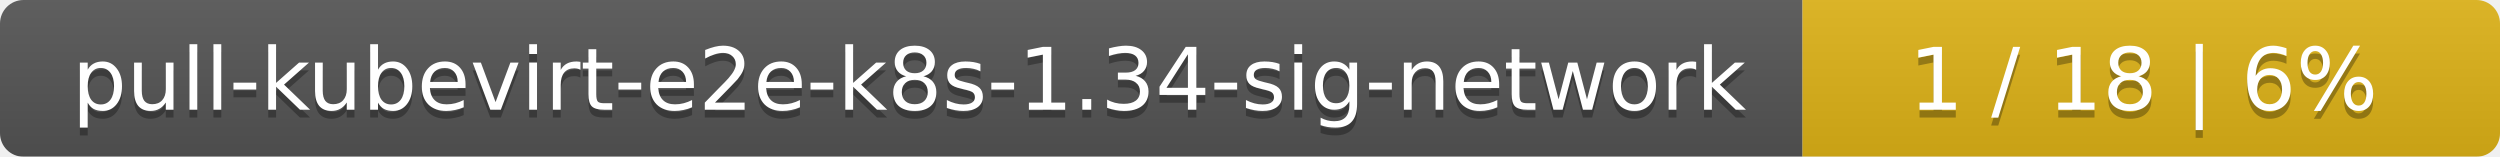
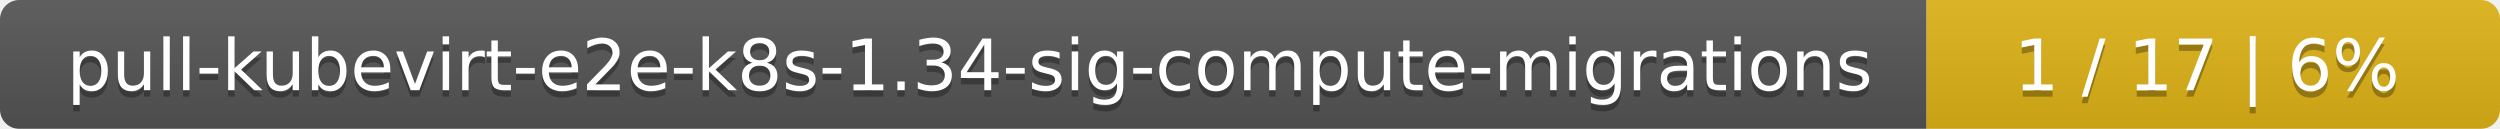
- <svg xmlns="http://www.w3.org/2000/svg" width="319" height="20">
+ <svg xmlns="http://www.w3.org/2000/svg" width="388" height="20">
  <linearGradient id="smooth" x2="0" y2="100%">
    <stop offset="0" stop-color="#bbb" stop-opacity=".1" />
    <stop offset="1" stop-opacity=".1" />
  </linearGradient>
  <mask id="round">
-     <rect width="319" height="20" rx="3" fill="#fff" />
+     <rect width="388" height="20" rx="3" fill="#fff" />
  </mask>
  <g mask="url(#round)">
-     <rect width="230" height="20" fill="#555" />
-     <rect x="230" width="89" height="20" fill="#dfb317" />
-     <rect width="319" height="20" fill="url(#smooth)" />
+     <rect width="299" height="20" fill="#555" />
+     <rect x="299" width="89" height="20" fill="#dfb317" />
+     <rect width="388" height="20" fill="url(#smooth)" />
  </g>
  <g fill="#fff" text-anchor="middle" font-family="DejaVu Sans,Verdana,Geneva,sans-serif" font-size="11">
-     <text x="116" y="15" fill="#010101" fill-opacity=".3">pull-kubevirt-e2e-k8s-1.34-sig-network</text>
-     <text x="116" y="14">pull-kubevirt-e2e-k8s-1.34-sig-network</text>
-     <text x="273.5" y="15" fill="#010101" fill-opacity=".3">1 / 18    |    6%</text>
-     <text x="273.5" y="14">1 / 18    |    6%</text>
+     <text x="150.5" y="15" fill="#010101" fill-opacity=".3">pull-kubevirt-e2e-k8s-1.34-sig-compute-migrations</text>
+     <text x="150.5" y="14">pull-kubevirt-e2e-k8s-1.34-sig-compute-migrations</text>
+     <text x="342.5" y="15" fill="#010101" fill-opacity=".3">1 / 17    |    6%</text>
+     <text x="342.5" y="14">1 / 17    |    6%</text>
  </g>
</svg>
